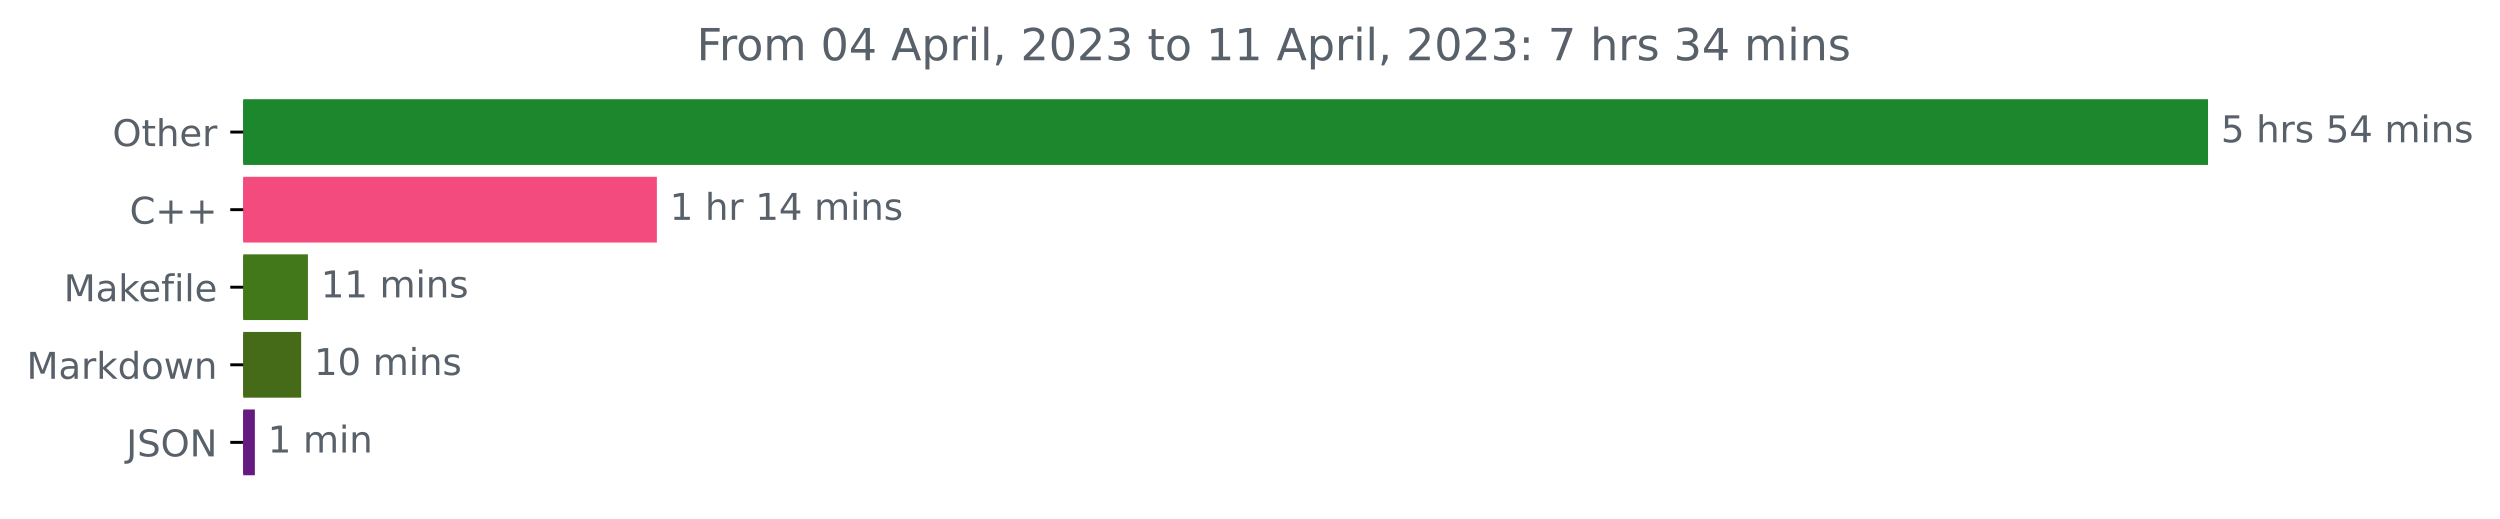
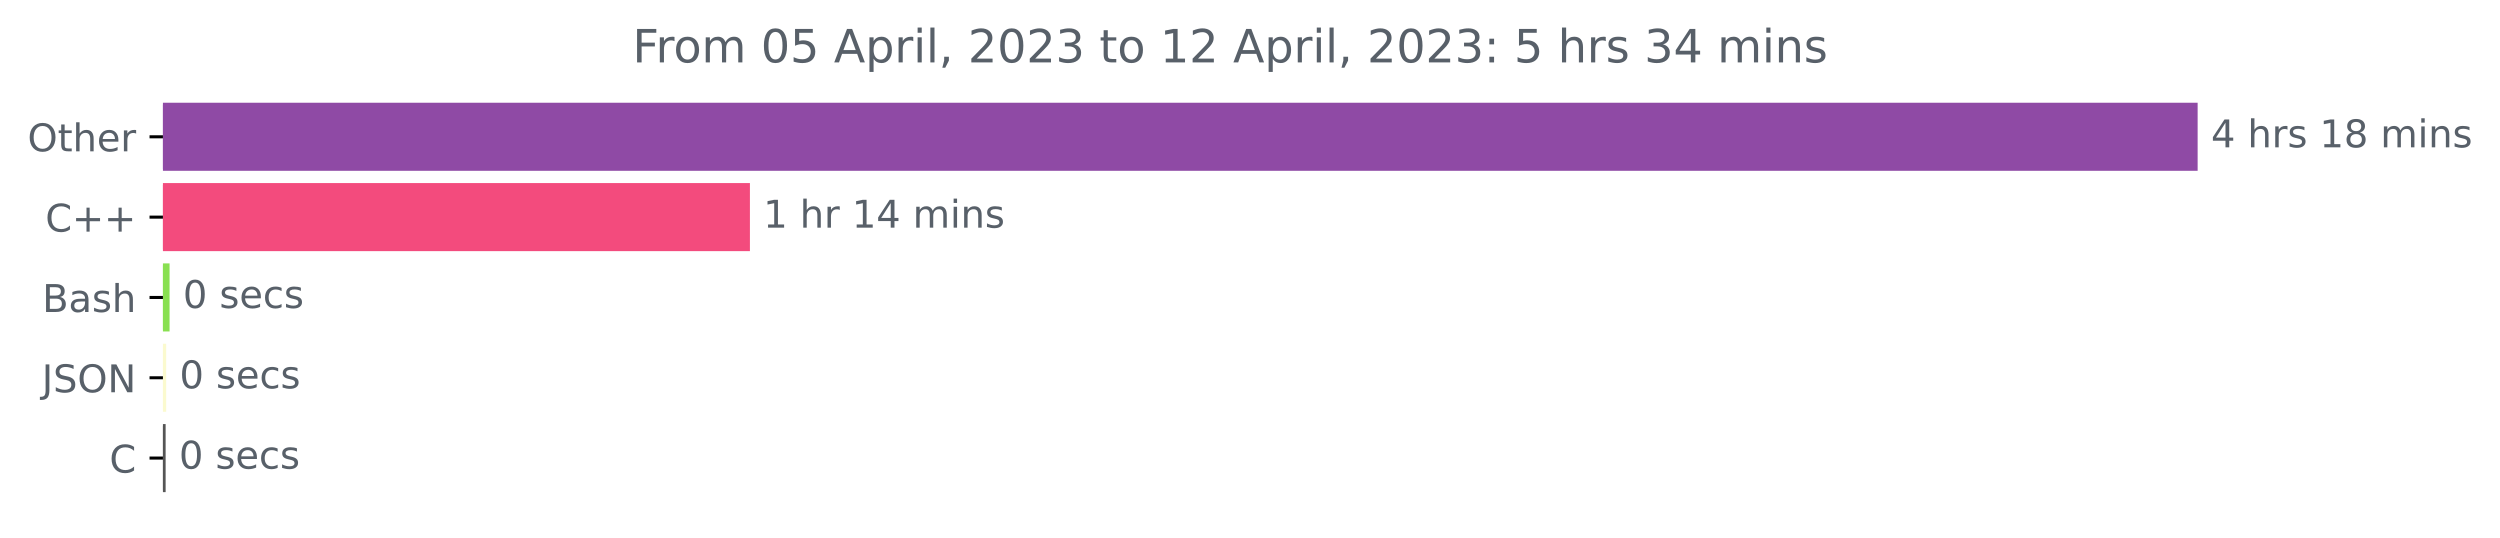
- <svg xmlns="http://www.w3.org/2000/svg" xmlns:xlink="http://www.w3.org/1999/xlink" width="676.815pt" height="140.398pt" viewBox="0 0 676.815 140.398" version="1.1">
+ <svg xmlns="http://www.w3.org/2000/svg" xmlns:xlink="http://www.w3.org/1999/xlink" width="653.568pt" height="140.398pt" viewBox="0 0 653.568 140.398" version="1.1">
  <defs>
    <style type="text/css">*{stroke-linejoin: round; stroke-linecap: butt}</style>
  </defs>
  <g id="figure_1">
    <g id="patch_1">
-       <path d="M 0 140.398  L 676.815 140.398  L 676.815 0  L 0 0  L 0 140.398  z " style="fill: none" />
+       <path d="M 0 140.398  L 653.568 140.398  L 653.568 0  L 0 0  L 0 140.398  z " style="fill: none" />
    </g>
    <g id="axes_1">
      <g id="patch_2">
-         <path d="M 65.841 27.358  L 597.269 27.358  L 597.269 44.158  L 65.841 44.158  z " clip-path="url(#p0f92adfb4b)" style="fill: #1c872d; stroke: #1c872d; stroke-linejoin: miter" />
+         <path d="M 42.594 27.358  L 574.022 27.358  L 574.022 44.158  L 42.594 44.158  z " clip-path="url(#p40f3ce1b4d)" style="fill: #8f4aa5; stroke: #8f4aa5; stroke-linejoin: miter" />
      </g>
      <g id="patch_3">
-         <path d="M 65.841 48.358  L 177.33 48.358  L 177.33 65.158  L 65.841 65.158  z " clip-path="url(#p0f92adfb4b)" style="fill: #f34b7d; stroke: #f34b7d; stroke-linejoin: miter" />
+         <path d="M 42.594 48.358  L 195.549 48.358  L 195.549 65.158  L 42.594 65.158  z " clip-path="url(#p40f3ce1b4d)" style="fill: #f34b7d; stroke: #f34b7d; stroke-linejoin: miter" />
      </g>
      <g id="patch_4">
-         <path d="M 65.841 69.358  L 82.867 69.358  L 82.867 86.158  L 65.841 86.158  z " clip-path="url(#p0f92adfb4b)" style="fill: #427819; stroke: #427819; stroke-linejoin: miter" />
+         <path d="M 42.594 69.358  L 43.829 69.358  L 43.829 86.158  L 42.594 86.158  z " clip-path="url(#p40f3ce1b4d)" style="fill: #89e051; stroke: #89e051; stroke-linejoin: miter" />
      </g>
      <g id="patch_5">
-         <path d="M 65.841 90.358  L 81.028 90.358  L 81.028 107.158  L 65.841 107.158  z " clip-path="url(#p0f92adfb4b)" style="fill: #456b18; stroke: #456b18; stroke-linejoin: miter" />
+         <path d="M 42.594 90.358  L 42.937 90.358  L 42.937 107.158  L 42.594 107.158  z " clip-path="url(#p40f3ce1b4d)" style="fill: #fbfacf; stroke: #fbfacf; stroke-linejoin: miter" />
      </g>
      <g id="patch_6">
-         <path d="M 65.841 111.358  L 68.497 111.358  L 68.497 128.158  L 65.841 128.158  z " clip-path="url(#p0f92adfb4b)" style="fill: #661980; stroke: #661980; stroke-linejoin: miter" />
+         <path d="M 42.594 111.358  L 42.8 111.358  L 42.8 128.158  L 42.594 128.158  z " clip-path="url(#p40f3ce1b4d)" style="fill: #555555; stroke: #555555; stroke-linejoin: miter" />
      </g>
      <g id="matplotlib.axis_1" />
      <g id="matplotlib.axis_2">
        <g id="ytick_1">
          <g id="line2d_1">
            <defs>
-               <path id="mefff70b57e" d="M 0 0  L -3.5 0  " style="stroke: #000000; stroke-width: 0.8" />
+               <path id="m7c293cc427" d="M 0 0  L -3.5 0  " style="stroke: #000000; stroke-width: 0.8" />
            </defs>
            <g>
-               <use xlink:href="#mefff70b57e" x="65.841" y="35.758" style="stroke: #000000; stroke-width: 0.8" />
+               <use xlink:href="#m7c293cc427" x="42.594" y="35.758" style="stroke: #000000; stroke-width: 0.8" />
            </g>
          </g>
          <g id="text_1">
-             <g style="fill: #586069" transform="translate(30.44687 39.55734)scale(0.1 -0.1)">
+             <g style="fill: #586069" transform="translate(7.2 39.55734)scale(0.1 -0.1)">
              <defs>
                <path id="DejaVuSans-4f" d="M 2522 4238  Q 1834 4238 1429 3725  Q 1025 3213 1025 2328  Q 1025 1447 1429 934  Q 1834 422 2522 422  Q 3209 422 3611 934  Q 4013 1447 4013 2328  Q 4013 3213 3611 3725  Q 3209 4238 2522 4238  z M 2522 4750  Q 3503 4750 4090 4092  Q 4678 3434 4678 2328  Q 4678 1225 4090 567  Q 3503 -91 2522 -91  Q 1538 -91 948 565  Q 359 1222 359 2328  Q 359 3434 948 4092  Q 1538 4750 2522 4750  z " transform="scale(0.015625)" />
                <path id="DejaVuSans-74" d="M 1172 4494  L 1172 3500  L 2356 3500  L 2356 3053  L 1172 3053  L 1172 1153  Q 1172 725 1289 603  Q 1406 481 1766 481  L 2356 481  L 2356 0  L 1766 0  Q 1100 0 847 248  Q 594 497 594 1153  L 594 3053  L 172 3053  L 172 3500  L 594 3500  L 594 4494  L 1172 4494  z " transform="scale(0.015625)" />
                <path id="DejaVuSans-68" d="M 3513 2113  L 3513 0  L 2938 0  L 2938 2094  Q 2938 2591 2744 2837  Q 2550 3084 2163 3084  Q 1697 3084 1428 2787  Q 1159 2491 1159 1978  L 1159 0  L 581 0  L 581 4863  L 1159 4863  L 1159 2956  Q 1366 3272 1645 3428  Q 1925 3584 2291 3584  Q 2894 3584 3203 3211  Q 3513 2838 3513 2113  z " transform="scale(0.015625)" />
                <path id="DejaVuSans-65" d="M 3597 1894  L 3597 1613  L 953 1613  Q 991 1019 1311 708  Q 1631 397 2203 397  Q 2534 397 2845 478  Q 3156 559 3463 722  L 3463 178  Q 3153 47 2828 -22  Q 2503 -91 2169 -91  Q 1331 -91 842 396  Q 353 884 353 1716  Q 353 2575 817 3079  Q 1281 3584 2069 3584  Q 2775 3584 3186 3129  Q 3597 2675 3597 1894  z M 3022 2063  Q 3016 2534 2758 2815  Q 2500 3097 2075 3097  Q 1594 3097 1305 2825  Q 1016 2553 972 2059  L 3022 2063  z " transform="scale(0.015625)" />
                <path id="DejaVuSans-72" d="M 2631 2963  Q 2534 3019 2420 3045  Q 2306 3072 2169 3072  Q 1681 3072 1420 2755  Q 1159 2438 1159 1844  L 1159 0  L 581 0  L 581 3500  L 1159 3500  L 1159 2956  Q 1341 3275 1631 3429  Q 1922 3584 2338 3584  Q 2397 3584 2469 3576  Q 2541 3569 2628 3553  L 2631 2963  z " transform="scale(0.015625)" />
              </defs>
              <use xlink:href="#DejaVuSans-4f" />
              <use xlink:href="#DejaVuSans-74" x="78.711" />
              <use xlink:href="#DejaVuSans-68" x="117.92" />
              <use xlink:href="#DejaVuSans-65" x="181.299" />
              <use xlink:href="#DejaVuSans-72" x="242.822" />
            </g>
          </g>
        </g>
        <g id="ytick_2">
          <g id="line2d_2">
            <g>
-               <use xlink:href="#mefff70b57e" x="65.841" y="56.758" style="stroke: #000000; stroke-width: 0.8" />
+               <use xlink:href="#m7c293cc427" x="42.594" y="56.758" style="stroke: #000000; stroke-width: 0.8" />
            </g>
          </g>
          <g id="text_2">
-             <g style="fill: #586069" transform="translate(35.09844 60.55734)scale(0.1 -0.1)">
+             <g style="fill: #586069" transform="translate(11.85156 60.55734)scale(0.1 -0.1)">
              <defs>
                <path id="DejaVuSans-43" d="M 4122 4306  L 4122 3641  Q 3803 3938 3442 4084  Q 3081 4231 2675 4231  Q 1875 4231 1450 3742  Q 1025 3253 1025 2328  Q 1025 1406 1450 917  Q 1875 428 2675 428  Q 3081 428 3442 575  Q 3803 722 4122 1019  L 4122 359  Q 3791 134 3420 21  Q 3050 -91 2638 -91  Q 1578 -91 968 557  Q 359 1206 359 2328  Q 359 3453 968 4101  Q 1578 4750 2638 4750  Q 3056 4750 3426 4639  Q 3797 4528 4122 4306  z " transform="scale(0.015625)" />
                <path id="DejaVuSans-2b" d="M 2944 4013  L 2944 2272  L 4684 2272  L 4684 1741  L 2944 1741  L 2944 0  L 2419 0  L 2419 1741  L 678 1741  L 678 2272  L 2419 2272  L 2419 4013  L 2944 4013  z " transform="scale(0.015625)" />
              </defs>
              <use xlink:href="#DejaVuSans-43" />
              <use xlink:href="#DejaVuSans-2b" x="69.824" />
              <use xlink:href="#DejaVuSans-2b" x="153.613" />
            </g>
          </g>
        </g>
        <g id="ytick_3">
          <g id="line2d_3">
            <g>
-               <use xlink:href="#mefff70b57e" x="65.841" y="77.758" style="stroke: #000000; stroke-width: 0.8" />
+               <use xlink:href="#m7c293cc427" x="42.594" y="77.758" style="stroke: #000000; stroke-width: 0.8" />
            </g>
          </g>
          <g id="text_3">
-             <g style="fill: #586069" transform="translate(17.27344 81.55734)scale(0.1 -0.1)">
-               <defs>
-                 <path id="DejaVuSans-4d" d="M 628 4666  L 1569 4666  L 2759 1491  L 3956 4666  L 4897 4666  L 4897 0  L 4281 0  L 4281 4097  L 3078 897  L 2444 897  L 1241 4097  L 1241 0  L 628 0  L 628 4666  z " transform="scale(0.015625)" />
+             <g style="fill: #586069" transform="translate(11.05781 81.55734)scale(0.1 -0.1)">
+               <defs>
+                 <path id="DejaVuSans-42" d="M 1259 2228  L 1259 519  L 2272 519  Q 2781 519 3026 730  Q 3272 941 3272 1375  Q 3272 1813 3026 2020  Q 2781 2228 2272 2228  L 1259 2228  z M 1259 4147  L 1259 2741  L 2194 2741  Q 2656 2741 2882 2914  Q 3109 3088 3109 3444  Q 3109 3797 2882 3972  Q 2656 4147 2194 4147  L 1259 4147  z M 628 4666  L 2241 4666  Q 2963 4666 3353 4366  Q 3744 4066 3744 3513  Q 3744 3084 3544 2831  Q 3344 2578 2956 2516  Q 3422 2416 3680 2098  Q 3938 1781 3938 1306  Q 3938 681 3513 340  Q 3088 0 2303 0  L 628 0  L 628 4666  z " transform="scale(0.015625)" />
                <path id="DejaVuSans-61" d="M 2194 1759  Q 1497 1759 1228 1600  Q 959 1441 959 1056  Q 959 750 1161 570  Q 1363 391 1709 391  Q 2188 391 2477 730  Q 2766 1069 2766 1631  L 2766 1759  L 2194 1759  z M 3341 1997  L 3341 0  L 2766 0  L 2766 531  Q 2569 213 2275 61  Q 1981 -91 1556 -91  Q 1019 -91 701 211  Q 384 513 384 1019  Q 384 1609 779 1909  Q 1175 2209 1959 2209  L 2766 2209  L 2766 2266  Q 2766 2663 2505 2880  Q 2244 3097 1772 3097  Q 1472 3097 1187 3025  Q 903 2953 641 2809  L 641 3341  Q 956 3463 1253 3523  Q 1550 3584 1831 3584  Q 2591 3584 2966 3190  Q 3341 2797 3341 1997  z " transform="scale(0.015625)" />
-                 <path id="DejaVuSans-6b" d="M 581 4863  L 1159 4863  L 1159 1991  L 2875 3500  L 3609 3500  L 1753 1863  L 3688 0  L 2938 0  L 1159 1709  L 1159 0  L 581 0  L 581 4863  z " transform="scale(0.015625)" />
-                 <path id="DejaVuSans-66" d="M 2375 4863  L 2375 4384  L 1825 4384  Q 1516 4384 1395 4259  Q 1275 4134 1275 3809  L 1275 3500  L 2222 3500  L 2222 3053  L 1275 3053  L 1275 0  L 697 0  L 697 3053  L 147 3053  L 147 3500  L 697 3500  L 697 3744  Q 697 4328 969 4595  Q 1241 4863 1831 4863  L 2375 4863  z " transform="scale(0.015625)" />
-                 <path id="DejaVuSans-69" d="M 603 3500  L 1178 3500  L 1178 0  L 603 0  L 603 3500  z M 603 4863  L 1178 4863  L 1178 4134  L 603 4134  L 603 4863  z " transform="scale(0.015625)" />
-                 <path id="DejaVuSans-6c" d="M 603 4863  L 1178 4863  L 1178 0  L 603 0  L 603 4863  z " transform="scale(0.015625)" />
-               </defs>
-               <use xlink:href="#DejaVuSans-4d" />
-               <use xlink:href="#DejaVuSans-61" x="86.279" />
-               <use xlink:href="#DejaVuSans-6b" x="147.559" />
-               <use xlink:href="#DejaVuSans-65" x="201.844" />
-               <use xlink:href="#DejaVuSans-66" x="263.367" />
-               <use xlink:href="#DejaVuSans-69" x="298.572" />
-               <use xlink:href="#DejaVuSans-6c" x="326.355" />
-               <use xlink:href="#DejaVuSans-65" x="354.139" />
+                 <path id="DejaVuSans-73" d="M 2834 3397  L 2834 2853  Q 2591 2978 2328 3040  Q 2066 3103 1784 3103  Q 1356 3103 1142 2972  Q 928 2841 928 2578  Q 928 2378 1081 2264  Q 1234 2150 1697 2047  L 1894 2003  Q 2506 1872 2764 1633  Q 3022 1394 3022 966  Q 3022 478 2636 193  Q 2250 -91 1575 -91  Q 1294 -91 989 -36  Q 684 19 347 128  L 347 722  Q 666 556 975 473  Q 1284 391 1588 391  Q 1994 391 2212 530  Q 2431 669 2431 922  Q 2431 1156 2273 1281  Q 2116 1406 1581 1522  L 1381 1569  Q 847 1681 609 1914  Q 372 2147 372 2553  Q 372 3047 722 3315  Q 1072 3584 1716 3584  Q 2034 3584 2315 3537  Q 2597 3491 2834 3397  z " transform="scale(0.015625)" />
+               </defs>
+               <use xlink:href="#DejaVuSans-42" />
+               <use xlink:href="#DejaVuSans-61" x="68.604" />
+               <use xlink:href="#DejaVuSans-73" x="129.883" />
+               <use xlink:href="#DejaVuSans-68" x="181.982" />
            </g>
          </g>
        </g>
        <g id="ytick_4">
          <g id="line2d_4">
            <g>
-               <use xlink:href="#mefff70b57e" x="65.841" y="98.758" style="stroke: #000000; stroke-width: 0.8" />
+               <use xlink:href="#m7c293cc427" x="42.594" y="98.758" style="stroke: #000000; stroke-width: 0.8" />
            </g>
          </g>
          <g id="text_4">
-             <g style="fill: #586069" transform="translate(7.2 102.5573)scale(0.1 -0.1)">
-               <defs>
-                 <path id="DejaVuSans-64" d="M 2906 2969  L 2906 4863  L 3481 4863  L 3481 0  L 2906 0  L 2906 525  Q 2725 213 2448 61  Q 2172 -91 1784 -91  Q 1150 -91 751 415  Q 353 922 353 1747  Q 353 2572 751 3078  Q 1150 3584 1784 3584  Q 2172 3584 2448 3432  Q 2725 3281 2906 2969  z M 947 1747  Q 947 1113 1208 752  Q 1469 391 1925 391  Q 2381 391 2643 752  Q 2906 1113 2906 1747  Q 2906 2381 2643 2742  Q 2381 3103 1925 3103  Q 1469 3103 1208 2742  Q 947 2381 947 1747  z " transform="scale(0.015625)" />
-                 <path id="DejaVuSans-6f" d="M 1959 3097  Q 1497 3097 1228 2736  Q 959 2375 959 1747  Q 959 1119 1226 758  Q 1494 397 1959 397  Q 2419 397 2687 759  Q 2956 1122 2956 1747  Q 2956 2369 2687 2733  Q 2419 3097 1959 3097  z M 1959 3584  Q 2709 3584 3137 3096  Q 3566 2609 3566 1747  Q 3566 888 3137 398  Q 2709 -91 1959 -91  Q 1206 -91 779 398  Q 353 888 353 1747  Q 353 2609 779 3096  Q 1206 3584 1959 3584  z " transform="scale(0.015625)" />
-                 <path id="DejaVuSans-77" d="M 269 3500  L 844 3500  L 1563 769  L 2278 3500  L 2956 3500  L 3675 769  L 4391 3500  L 4966 3500  L 4050 0  L 3372 0  L 2619 2869  L 1863 0  L 1184 0  L 269 3500  z " transform="scale(0.015625)" />
-                 <path id="DejaVuSans-6e" d="M 3513 2113  L 3513 0  L 2938 0  L 2938 2094  Q 2938 2591 2744 2837  Q 2550 3084 2163 3084  Q 1697 3084 1428 2787  Q 1159 2491 1159 1978  L 1159 0  L 581 0  L 581 3500  L 1159 3500  L 1159 2956  Q 1366 3272 1645 3428  Q 1925 3584 2291 3584  Q 2894 3584 3203 3211  Q 3513 2838 3513 2113  z " transform="scale(0.015625)" />
-               </defs>
-               <use xlink:href="#DejaVuSans-4d" />
-               <use xlink:href="#DejaVuSans-61" x="86.279" />
-               <use xlink:href="#DejaVuSans-72" x="147.559" />
-               <use xlink:href="#DejaVuSans-6b" x="188.672" />
-               <use xlink:href="#DejaVuSans-64" x="246.582" />
-               <use xlink:href="#DejaVuSans-6f" x="310.059" />
-               <use xlink:href="#DejaVuSans-77" x="371.24" />
-               <use xlink:href="#DejaVuSans-6e" x="453.027" />
-             </g>
-           </g>
-         </g>
-         <g id="ytick_5">
-           <g id="line2d_5">
-             <g>
-               <use xlink:href="#mefff70b57e" x="65.841" y="119.758" style="stroke: #000000; stroke-width: 0.8" />
-             </g>
-           </g>
-           <g id="text_5">
-             <g style="fill: #586069" transform="translate(34.18906 123.5573)scale(0.1 -0.1)">
+             <g style="fill: #586069" transform="translate(10.94219 102.5573)scale(0.1 -0.1)">
              <defs>
                <path id="DejaVuSans-4a" d="M 628 4666  L 1259 4666  L 1259 325  Q 1259 -519 939 -900  Q 619 -1281 -91 -1281  L -331 -1281  L -331 -750  L -134 -750  Q 284 -750 456 -515  Q 628 -281 628 325  L 628 4666  z " transform="scale(0.015625)" />
                <path id="DejaVuSans-53" d="M 3425 4513  L 3425 3897  Q 3066 4069 2747 4153  Q 2428 4238 2131 4238  Q 1616 4238 1336 4038  Q 1056 3838 1056 3469  Q 1056 3159 1242 3001  Q 1428 2844 1947 2747  L 2328 2669  Q 3034 2534 3370 2195  Q 3706 1856 3706 1288  Q 3706 609 3251 259  Q 2797 -91 1919 -91  Q 1588 -91 1214 -16  Q 841 59 441 206  L 441 856  Q 825 641 1194 531  Q 1563 422 1919 422  Q 2459 422 2753 634  Q 3047 847 3047 1241  Q 3047 1584 2836 1778  Q 2625 1972 2144 2069  L 1759 2144  Q 1053 2284 737 2584  Q 422 2884 422 3419  Q 422 4038 858 4394  Q 1294 4750 2059 4750  Q 2388 4750 2728 4690  Q 3069 4631 3425 4513  z " transform="scale(0.015625)" />
                <path id="DejaVuSans-4e" d="M 628 4666  L 1478 4666  L 3547 763  L 3547 4666  L 4159 4666  L 4159 0  L 3309 0  L 1241 3903  L 1241 0  L 628 0  L 628 4666  z " transform="scale(0.015625)" />
              </defs>
              <use xlink:href="#DejaVuSans-4a" />
              <use xlink:href="#DejaVuSans-53" x="29.492" />
              <use xlink:href="#DejaVuSans-4f" x="92.969" />
              <use xlink:href="#DejaVuSans-4e" x="171.68" />
            </g>
          </g>
        </g>
+         <g id="ytick_5">
+           <g id="line2d_5">
+             <g>
+               <use xlink:href="#m7c293cc427" x="42.594" y="119.758" style="stroke: #000000; stroke-width: 0.8" />
+             </g>
+           </g>
+           <g id="text_5">
+             <g style="fill: #586069" transform="translate(28.61094 123.5573)scale(0.1 -0.1)">
+               <use xlink:href="#DejaVuSans-43" />
+             </g>
+           </g>
+         </g>
      </g>
      <g id="text_6">
-         <g style="fill: #586069" transform="translate(601.2692 38.5175)scale(0.1 -0.1)">
+         <g style="fill: #586069" transform="translate(578.0223 38.5175)scale(0.1 -0.1)">
          <defs>
-             <path id="DejaVuSans-35" d="M 691 4666  L 3169 4666  L 3169 4134  L 1269 4134  L 1269 2991  Q 1406 3038 1543 3061  Q 1681 3084 1819 3084  Q 2600 3084 3056 2656  Q 3513 2228 3513 1497  Q 3513 744 3044 326  Q 2575 -91 1722 -91  Q 1428 -91 1123 -41  Q 819 9 494 109  L 494 744  Q 775 591 1075 516  Q 1375 441 1709 441  Q 2250 441 2565 725  Q 2881 1009 2881 1497  Q 2881 1984 2565 2268  Q 2250 2553 1709 2553  Q 1456 2553 1204 2497  Q 953 2441 691 2322  L 691 4666  z " transform="scale(0.015625)" />
+             <path id="DejaVuSans-34" d="M 2419 4116  L 825 1625  L 2419 1625  L 2419 4116  z M 2253 4666  L 3047 4666  L 3047 1625  L 3713 1625  L 3713 1100  L 3047 1100  L 3047 0  L 2419 0  L 2419 1100  L 313 1100  L 313 1709  L 2253 4666  z " transform="scale(0.015625)" />
            <path id="DejaVuSans-20" transform="scale(0.015625)" />
-             <path id="DejaVuSans-73" d="M 2834 3397  L 2834 2853  Q 2591 2978 2328 3040  Q 2066 3103 1784 3103  Q 1356 3103 1142 2972  Q 928 2841 928 2578  Q 928 2378 1081 2264  Q 1234 2150 1697 2047  L 1894 2003  Q 2506 1872 2764 1633  Q 3022 1394 3022 966  Q 3022 478 2636 193  Q 2250 -91 1575 -91  Q 1294 -91 989 -36  Q 684 19 347 128  L 347 722  Q 666 556 975 473  Q 1284 391 1588 391  Q 1994 391 2212 530  Q 2431 669 2431 922  Q 2431 1156 2273 1281  Q 2116 1406 1581 1522  L 1381 1569  Q 847 1681 609 1914  Q 372 2147 372 2553  Q 372 3047 722 3315  Q 1072 3584 1716 3584  Q 2034 3584 2315 3537  Q 2597 3491 2834 3397  z " transform="scale(0.015625)" />
-             <path id="DejaVuSans-34" d="M 2419 4116  L 825 1625  L 2419 1625  L 2419 4116  z M 2253 4666  L 3047 4666  L 3047 1625  L 3713 1625  L 3713 1100  L 3047 1100  L 3047 0  L 2419 0  L 2419 1100  L 313 1100  L 313 1709  L 2253 4666  z " transform="scale(0.015625)" />
+             <path id="DejaVuSans-31" d="M 794 531  L 1825 531  L 1825 4091  L 703 3866  L 703 4441  L 1819 4666  L 2450 4666  L 2450 531  L 3481 531  L 3481 0  L 794 0  L 794 531  z " transform="scale(0.015625)" />
+             <path id="DejaVuSans-38" d="M 2034 2216  Q 1584 2216 1326 1975  Q 1069 1734 1069 1313  Q 1069 891 1326 650  Q 1584 409 2034 409  Q 2484 409 2743 651  Q 3003 894 3003 1313  Q 3003 1734 2745 1975  Q 2488 2216 2034 2216  z M 1403 2484  Q 997 2584 770 2862  Q 544 3141 544 3541  Q 544 4100 942 4425  Q 1341 4750 2034 4750  Q 2731 4750 3128 4425  Q 3525 4100 3525 3541  Q 3525 3141 3298 2862  Q 3072 2584 2669 2484  Q 3125 2378 3379 2068  Q 3634 1759 3634 1313  Q 3634 634 3220 271  Q 2806 -91 2034 -91  Q 1263 -91 848 271  Q 434 634 434 1313  Q 434 1759 690 2068  Q 947 2378 1403 2484  z M 1172 3481  Q 1172 3119 1398 2916  Q 1625 2713 2034 2713  Q 2441 2713 2670 2916  Q 2900 3119 2900 3481  Q 2900 3844 2670 4047  Q 2441 4250 2034 4250  Q 1625 4250 1398 4047  Q 1172 3844 1172 3481  z " transform="scale(0.015625)" />
            <path id="DejaVuSans-6d" d="M 3328 2828  Q 3544 3216 3844 3400  Q 4144 3584 4550 3584  Q 5097 3584 5394 3201  Q 5691 2819 5691 2113  L 5691 0  L 5113 0  L 5113 2094  Q 5113 2597 4934 2840  Q 4756 3084 4391 3084  Q 3944 3084 3684 2787  Q 3425 2491 3425 1978  L 3425 0  L 2847 0  L 2847 2094  Q 2847 2600 2669 2842  Q 2491 3084 2119 3084  Q 1678 3084 1418 2786  Q 1159 2488 1159 1978  L 1159 0  L 581 0  L 581 3500  L 1159 3500  L 1159 2956  Q 1356 3278 1631 3431  Q 1906 3584 2284 3584  Q 2666 3584 2933 3390  Q 3200 3197 3328 2828  z " transform="scale(0.015625)" />
+             <path id="DejaVuSans-69" d="M 603 3500  L 1178 3500  L 1178 0  L 603 0  L 603 3500  z M 603 4863  L 1178 4863  L 1178 4134  L 603 4134  L 603 4863  z " transform="scale(0.015625)" />
+             <path id="DejaVuSans-6e" d="M 3513 2113  L 3513 0  L 2938 0  L 2938 2094  Q 2938 2591 2744 2837  Q 2550 3084 2163 3084  Q 1697 3084 1428 2787  Q 1159 2491 1159 1978  L 1159 0  L 581 0  L 581 3500  L 1159 3500  L 1159 2956  Q 1366 3272 1645 3428  Q 1925 3584 2291 3584  Q 2894 3584 3203 3211  Q 3513 2838 3513 2113  z " transform="scale(0.015625)" />
          </defs>
-           <use xlink:href="#DejaVuSans-35" />
+           <use xlink:href="#DejaVuSans-34" />
          <use xlink:href="#DejaVuSans-20" x="63.623" />
          <use xlink:href="#DejaVuSans-68" x="95.41" />
          <use xlink:href="#DejaVuSans-72" x="158.789" />
          <use xlink:href="#DejaVuSans-73" x="199.902" />
          <use xlink:href="#DejaVuSans-20" x="252.002" />
-           <use xlink:href="#DejaVuSans-35" x="283.789" />
-           <use xlink:href="#DejaVuSans-34" x="347.412" />
+           <use xlink:href="#DejaVuSans-31" x="283.789" />
+           <use xlink:href="#DejaVuSans-38" x="347.412" />
          <use xlink:href="#DejaVuSans-20" x="411.035" />
          <use xlink:href="#DejaVuSans-6d" x="442.822" />
          <use xlink:href="#DejaVuSans-69" x="540.234" />
          <use xlink:href="#DejaVuSans-6e" x="568.018" />
          <use xlink:href="#DejaVuSans-73" x="631.396" />
        </g>
      </g>
      <g id="text_7">
-         <g style="fill: #586069" transform="translate(181.3296 59.5175)scale(0.1 -0.1)">
-           <defs>
-             <path id="DejaVuSans-31" d="M 794 531  L 1825 531  L 1825 4091  L 703 3866  L 703 4441  L 1819 4666  L 2450 4666  L 2450 531  L 3481 531  L 3481 0  L 794 0  L 794 531  z " transform="scale(0.015625)" />
-           </defs>
+         <g style="fill: #586069" transform="translate(199.5485 59.5175)scale(0.1 -0.1)">
          <use xlink:href="#DejaVuSans-31" />
          <use xlink:href="#DejaVuSans-20" x="63.623" />
          <use xlink:href="#DejaVuSans-68" x="95.41" />
          <use xlink:href="#DejaVuSans-72" x="158.789" />
          <use xlink:href="#DejaVuSans-20" x="199.902" />
          <use xlink:href="#DejaVuSans-31" x="231.689" />
          <use xlink:href="#DejaVuSans-34" x="295.312" />
          <use xlink:href="#DejaVuSans-20" x="358.936" />
          <use xlink:href="#DejaVuSans-6d" x="390.723" />
          <use xlink:href="#DejaVuSans-69" x="488.135" />
          <use xlink:href="#DejaVuSans-6e" x="515.918" />
          <use xlink:href="#DejaVuSans-73" x="579.297" />
        </g>
      </g>
      <g id="text_8">
-         <g style="fill: #586069" transform="translate(86.86704 80.5175)scale(0.1 -0.1)">
-           <use xlink:href="#DejaVuSans-31" />
-           <use xlink:href="#DejaVuSans-31" x="63.623" />
-           <use xlink:href="#DejaVuSans-20" x="127.246" />
-           <use xlink:href="#DejaVuSans-6d" x="159.033" />
-           <use xlink:href="#DejaVuSans-69" x="256.445" />
-           <use xlink:href="#DejaVuSans-6e" x="284.229" />
-           <use xlink:href="#DejaVuSans-73" x="347.607" />
-         </g>
-       </g>
-       <g id="text_9">
-         <g style="fill: #586069" transform="translate(85.02819 101.5175)scale(0.1 -0.1)">
+         <g style="fill: #586069" transform="translate(47.82947 80.5175)scale(0.1 -0.1)">
          <defs>
            <path id="DejaVuSans-30" d="M 2034 4250  Q 1547 4250 1301 3770  Q 1056 3291 1056 2328  Q 1056 1369 1301 889  Q 1547 409 2034 409  Q 2525 409 2770 889  Q 3016 1369 3016 2328  Q 3016 3291 2770 3770  Q 2525 4250 2034 4250  z M 2034 4750  Q 2819 4750 3233 4129  Q 3647 3509 3647 2328  Q 3647 1150 3233 529  Q 2819 -91 2034 -91  Q 1250 -91 836 529  Q 422 1150 422 2328  Q 422 3509 836 4129  Q 1250 4750 2034 4750  z " transform="scale(0.015625)" />
+             <path id="DejaVuSans-63" d="M 3122 3366  L 3122 2828  Q 2878 2963 2633 3030  Q 2388 3097 2138 3097  Q 1578 3097 1268 2742  Q 959 2388 959 1747  Q 959 1106 1268 751  Q 1578 397 2138 397  Q 2388 397 2633 464  Q 2878 531 3122 666  L 3122 134  Q 2881 22 2623 -34  Q 2366 -91 2075 -91  Q 1284 -91 818 406  Q 353 903 353 1747  Q 353 2603 823 3093  Q 1294 3584 2113 3584  Q 2378 3584 2631 3529  Q 2884 3475 3122 3366  z " transform="scale(0.015625)" />
          </defs>
-           <use xlink:href="#DejaVuSans-31" />
-           <use xlink:href="#DejaVuSans-30" x="63.623" />
-           <use xlink:href="#DejaVuSans-20" x="127.246" />
-           <use xlink:href="#DejaVuSans-6d" x="159.033" />
-           <use xlink:href="#DejaVuSans-69" x="256.445" />
-           <use xlink:href="#DejaVuSans-6e" x="284.229" />
-           <use xlink:href="#DejaVuSans-73" x="347.607" />
+           <use xlink:href="#DejaVuSans-30" />
+           <use xlink:href="#DejaVuSans-20" x="63.623" />
+           <use xlink:href="#DejaVuSans-73" x="95.41" />
+           <use xlink:href="#DejaVuSans-65" x="147.51" />
+           <use xlink:href="#DejaVuSans-63" x="209.033" />
+           <use xlink:href="#DejaVuSans-73" x="264.014" />
+         </g>
+       </g>
+       <g id="text_9">
+         <g style="fill: #586069" transform="translate(46.93701 101.5175)scale(0.1 -0.1)">
+           <use xlink:href="#DejaVuSans-30" />
+           <use xlink:href="#DejaVuSans-20" x="63.623" />
+           <use xlink:href="#DejaVuSans-73" x="95.41" />
+           <use xlink:href="#DejaVuSans-65" x="147.51" />
+           <use xlink:href="#DejaVuSans-63" x="209.033" />
+           <use xlink:href="#DejaVuSans-73" x="264.014" />
        </g>
      </g>
      <g id="text_10">
-         <g style="fill: #586069" transform="translate(72.49675 122.5175)scale(0.1 -0.1)">
-           <use xlink:href="#DejaVuSans-31" />
-           <use xlink:href="#DejaVuSans-20" x="63.623" />
-           <use xlink:href="#DejaVuSans-6d" x="95.41" />
-           <use xlink:href="#DejaVuSans-69" x="192.822" />
-           <use xlink:href="#DejaVuSans-6e" x="220.605" />
+         <g style="fill: #586069" transform="translate(46.7997 122.5175)scale(0.1 -0.1)">
+           <use xlink:href="#DejaVuSans-30" />
+           <use xlink:href="#DejaVuSans-20" x="63.623" />
+           <use xlink:href="#DejaVuSans-73" x="95.41" />
+           <use xlink:href="#DejaVuSans-65" x="147.51" />
+           <use xlink:href="#DejaVuSans-63" x="209.033" />
+           <use xlink:href="#DejaVuSans-73" x="264.014" />
        </g>
      </g>
      <g id="text_11">
-         <g style="fill: #586069" transform="translate(188.6194 16.31812)scale(0.12 -0.12)">
+         <g style="fill: #586069" transform="translate(165.3725 16.31812)scale(0.12 -0.12)">
          <defs>
            <path id="DejaVuSans-46" d="M 628 4666  L 3309 4666  L 3309 4134  L 1259 4134  L 1259 2759  L 3109 2759  L 3109 2228  L 1259 2228  L 1259 0  L 628 0  L 628 4666  z " transform="scale(0.015625)" />
+             <path id="DejaVuSans-6f" d="M 1959 3097  Q 1497 3097 1228 2736  Q 959 2375 959 1747  Q 959 1119 1226 758  Q 1494 397 1959 397  Q 2419 397 2687 759  Q 2956 1122 2956 1747  Q 2956 2369 2687 2733  Q 2419 3097 1959 3097  z M 1959 3584  Q 2709 3584 3137 3096  Q 3566 2609 3566 1747  Q 3566 888 3137 398  Q 2709 -91 1959 -91  Q 1206 -91 779 398  Q 353 888 353 1747  Q 353 2609 779 3096  Q 1206 3584 1959 3584  z " transform="scale(0.015625)" />
+             <path id="DejaVuSans-35" d="M 691 4666  L 3169 4666  L 3169 4134  L 1269 4134  L 1269 2991  Q 1406 3038 1543 3061  Q 1681 3084 1819 3084  Q 2600 3084 3056 2656  Q 3513 2228 3513 1497  Q 3513 744 3044 326  Q 2575 -91 1722 -91  Q 1428 -91 1123 -41  Q 819 9 494 109  L 494 744  Q 775 591 1075 516  Q 1375 441 1709 441  Q 2250 441 2565 725  Q 2881 1009 2881 1497  Q 2881 1984 2565 2268  Q 2250 2553 1709 2553  Q 1456 2553 1204 2497  Q 953 2441 691 2322  L 691 4666  z " transform="scale(0.015625)" />
            <path id="DejaVuSans-41" d="M 2188 4044  L 1331 1722  L 3047 1722  L 2188 4044  z M 1831 4666  L 2547 4666  L 4325 0  L 3669 0  L 3244 1197  L 1141 1197  L 716 0  L 50 0  L 1831 4666  z " transform="scale(0.015625)" />
            <path id="DejaVuSans-70" d="M 1159 525  L 1159 -1331  L 581 -1331  L 581 3500  L 1159 3500  L 1159 2969  Q 1341 3281 1617 3432  Q 1894 3584 2278 3584  Q 2916 3584 3314 3078  Q 3713 2572 3713 1747  Q 3713 922 3314 415  Q 2916 -91 2278 -91  Q 1894 -91 1617 61  Q 1341 213 1159 525  z M 3116 1747  Q 3116 2381 2855 2742  Q 2594 3103 2138 3103  Q 1681 3103 1420 2742  Q 1159 2381 1159 1747  Q 1159 1113 1420 752  Q 1681 391 2138 391  Q 2594 391 2855 752  Q 3116 1113 3116 1747  z " transform="scale(0.015625)" />
+             <path id="DejaVuSans-6c" d="M 603 4863  L 1178 4863  L 1178 0  L 603 0  L 603 4863  z " transform="scale(0.015625)" />
            <path id="DejaVuSans-2c" d="M 750 794  L 1409 794  L 1409 256  L 897 -744  L 494 -744  L 750 256  L 750 794  z " transform="scale(0.015625)" />
            <path id="DejaVuSans-32" d="M 1228 531  L 3431 531  L 3431 0  L 469 0  L 469 531  Q 828 903 1448 1529  Q 2069 2156 2228 2338  Q 2531 2678 2651 2914  Q 2772 3150 2772 3378  Q 2772 3750 2511 3984  Q 2250 4219 1831 4219  Q 1534 4219 1204 4116  Q 875 4013 500 3803  L 500 4441  Q 881 4594 1212 4672  Q 1544 4750 1819 4750  Q 2544 4750 2975 4387  Q 3406 4025 3406 3419  Q 3406 3131 3298 2873  Q 3191 2616 2906 2266  Q 2828 2175 2409 1742  Q 1991 1309 1228 531  z " transform="scale(0.015625)" />
            <path id="DejaVuSans-33" d="M 2597 2516  Q 3050 2419 3304 2112  Q 3559 1806 3559 1356  Q 3559 666 3084 287  Q 2609 -91 1734 -91  Q 1441 -91 1130 -33  Q 819 25 488 141  L 488 750  Q 750 597 1062 519  Q 1375 441 1716 441  Q 2309 441 2620 675  Q 2931 909 2931 1356  Q 2931 1769 2642 2001  Q 2353 2234 1838 2234  L 1294 2234  L 1294 2753  L 1863 2753  Q 2328 2753 2575 2939  Q 2822 3125 2822 3475  Q 2822 3834 2567 4026  Q 2313 4219 1838 4219  Q 1578 4219 1281 4162  Q 984 4106 628 3988  L 628 4550  Q 988 4650 1302 4700  Q 1616 4750 1894 4750  Q 2613 4750 3031 4423  Q 3450 4097 3450 3541  Q 3450 3153 3228 2886  Q 3006 2619 2597 2516  z " transform="scale(0.015625)" />
            <path id="DejaVuSans-3a" d="M 750 794  L 1409 794  L 1409 0  L 750 0  L 750 794  z M 750 3309  L 1409 3309  L 1409 2516  L 750 2516  L 750 3309  z " transform="scale(0.015625)" />
-             <path id="DejaVuSans-37" d="M 525 4666  L 3525 4666  L 3525 4397  L 1831 0  L 1172 0  L 2766 4134  L 525 4134  L 525 4666  z " transform="scale(0.015625)" />
          </defs>
          <use xlink:href="#DejaVuSans-46" />
          <use xlink:href="#DejaVuSans-72" x="50.27" />
          <use xlink:href="#DejaVuSans-6f" x="89.133" />
          <use xlink:href="#DejaVuSans-6d" x="150.314" />
          <use xlink:href="#DejaVuSans-20" x="247.727" />
          <use xlink:href="#DejaVuSans-30" x="279.514" />
-           <use xlink:href="#DejaVuSans-34" x="343.137" />
+           <use xlink:href="#DejaVuSans-35" x="343.137" />
          <use xlink:href="#DejaVuSans-20" x="406.76" />
          <use xlink:href="#DejaVuSans-41" x="438.547" />
          <use xlink:href="#DejaVuSans-70" x="506.955" />
          <use xlink:href="#DejaVuSans-72" x="570.432" />
          <use xlink:href="#DejaVuSans-69" x="611.545" />
          <use xlink:href="#DejaVuSans-6c" x="639.328" />
          <use xlink:href="#DejaVuSans-2c" x="667.111" />
          <use xlink:href="#DejaVuSans-20" x="698.898" />
          <use xlink:href="#DejaVuSans-32" x="730.686" />
          <use xlink:href="#DejaVuSans-30" x="794.309" />
          <use xlink:href="#DejaVuSans-32" x="857.932" />
          <use xlink:href="#DejaVuSans-33" x="921.555" />
          <use xlink:href="#DejaVuSans-20" x="985.178" />
          <use xlink:href="#DejaVuSans-74" x="1016.965" />
          <use xlink:href="#DejaVuSans-6f" x="1056.174" />
          <use xlink:href="#DejaVuSans-20" x="1117.355" />
          <use xlink:href="#DejaVuSans-31" x="1149.143" />
-           <use xlink:href="#DejaVuSans-31" x="1212.766" />
+           <use xlink:href="#DejaVuSans-32" x="1212.766" />
          <use xlink:href="#DejaVuSans-20" x="1276.389" />
          <use xlink:href="#DejaVuSans-41" x="1308.176" />
          <use xlink:href="#DejaVuSans-70" x="1376.584" />
          <use xlink:href="#DejaVuSans-72" x="1440.061" />
          <use xlink:href="#DejaVuSans-69" x="1481.174" />
          <use xlink:href="#DejaVuSans-6c" x="1508.957" />
          <use xlink:href="#DejaVuSans-2c" x="1536.74" />
          <use xlink:href="#DejaVuSans-20" x="1568.527" />
          <use xlink:href="#DejaVuSans-32" x="1600.314" />
          <use xlink:href="#DejaVuSans-30" x="1663.938" />
          <use xlink:href="#DejaVuSans-32" x="1727.561" />
          <use xlink:href="#DejaVuSans-33" x="1791.184" />
          <use xlink:href="#DejaVuSans-3a" x="1854.807" />
          <use xlink:href="#DejaVuSans-20" x="1888.498" />
-           <use xlink:href="#DejaVuSans-37" x="1920.285" />
+           <use xlink:href="#DejaVuSans-35" x="1920.285" />
          <use xlink:href="#DejaVuSans-20" x="1983.908" />
          <use xlink:href="#DejaVuSans-68" x="2015.695" />
          <use xlink:href="#DejaVuSans-72" x="2079.074" />
          <use xlink:href="#DejaVuSans-73" x="2120.188" />
          <use xlink:href="#DejaVuSans-20" x="2172.287" />
          <use xlink:href="#DejaVuSans-33" x="2204.074" />
          <use xlink:href="#DejaVuSans-34" x="2267.697" />
          <use xlink:href="#DejaVuSans-20" x="2331.32" />
          <use xlink:href="#DejaVuSans-6d" x="2363.107" />
          <use xlink:href="#DejaVuSans-69" x="2460.52" />
          <use xlink:href="#DejaVuSans-6e" x="2488.303" />
          <use xlink:href="#DejaVuSans-73" x="2551.682" />
        </g>
      </g>
    </g>
  </g>
  <defs>
-     <clipPath id="p0f92adfb4b">
-       <rect x="65.841" y="22.318" width="558" height="110.88" />
+     <clipPath id="p40f3ce1b4d">
+       <rect x="42.594" y="22.318" width="558" height="110.88" />
    </clipPath>
  </defs>
</svg>
